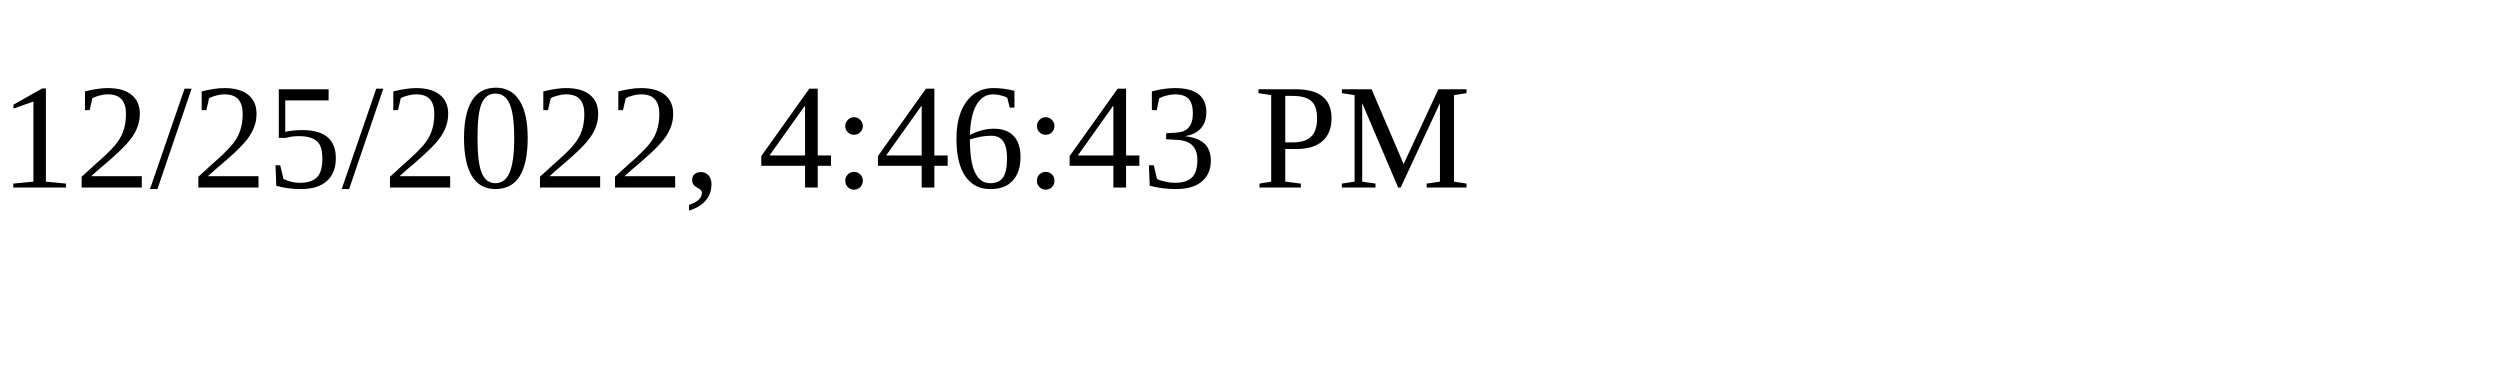
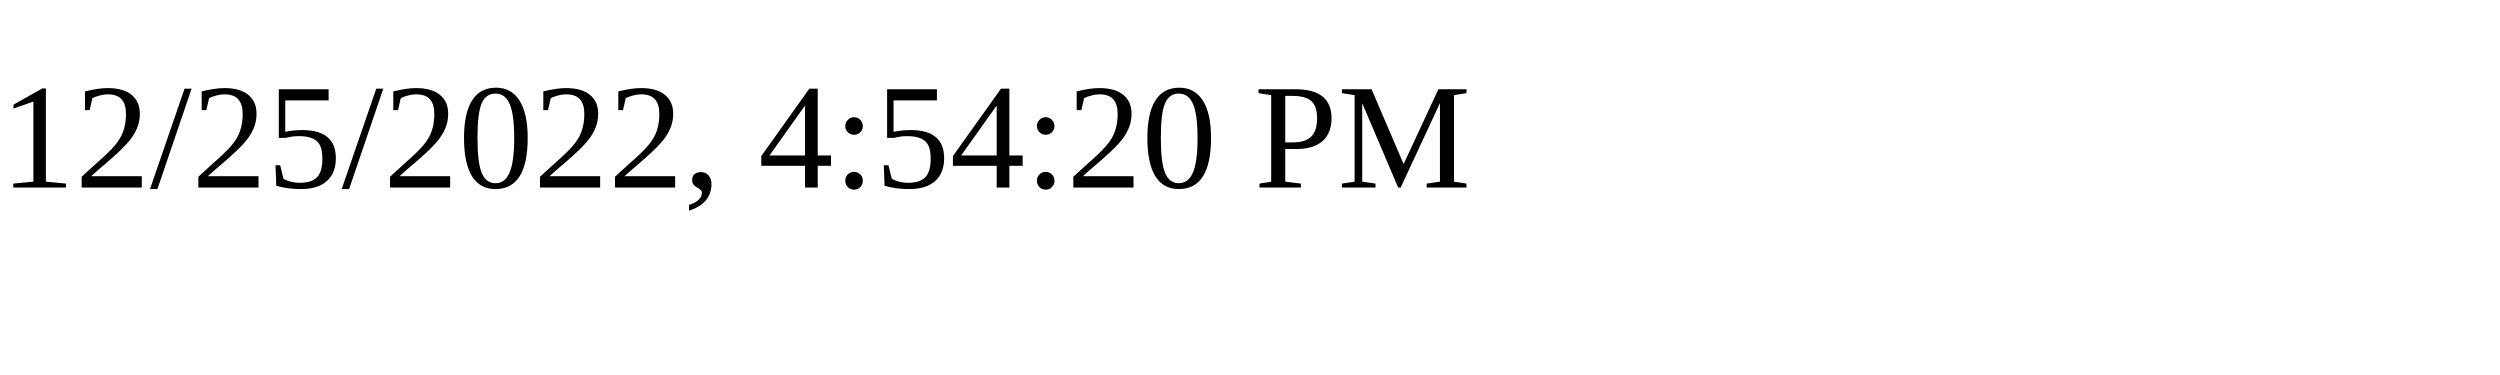
<svg xmlns="http://www.w3.org/2000/svg" height="30" width="200">
-   <text x="0" y="15">12/25/2022, 4:46:43 PM</text>
+   <text x="0" y="15">12/25/2022, 4:54:20 PM</text>
</svg>
